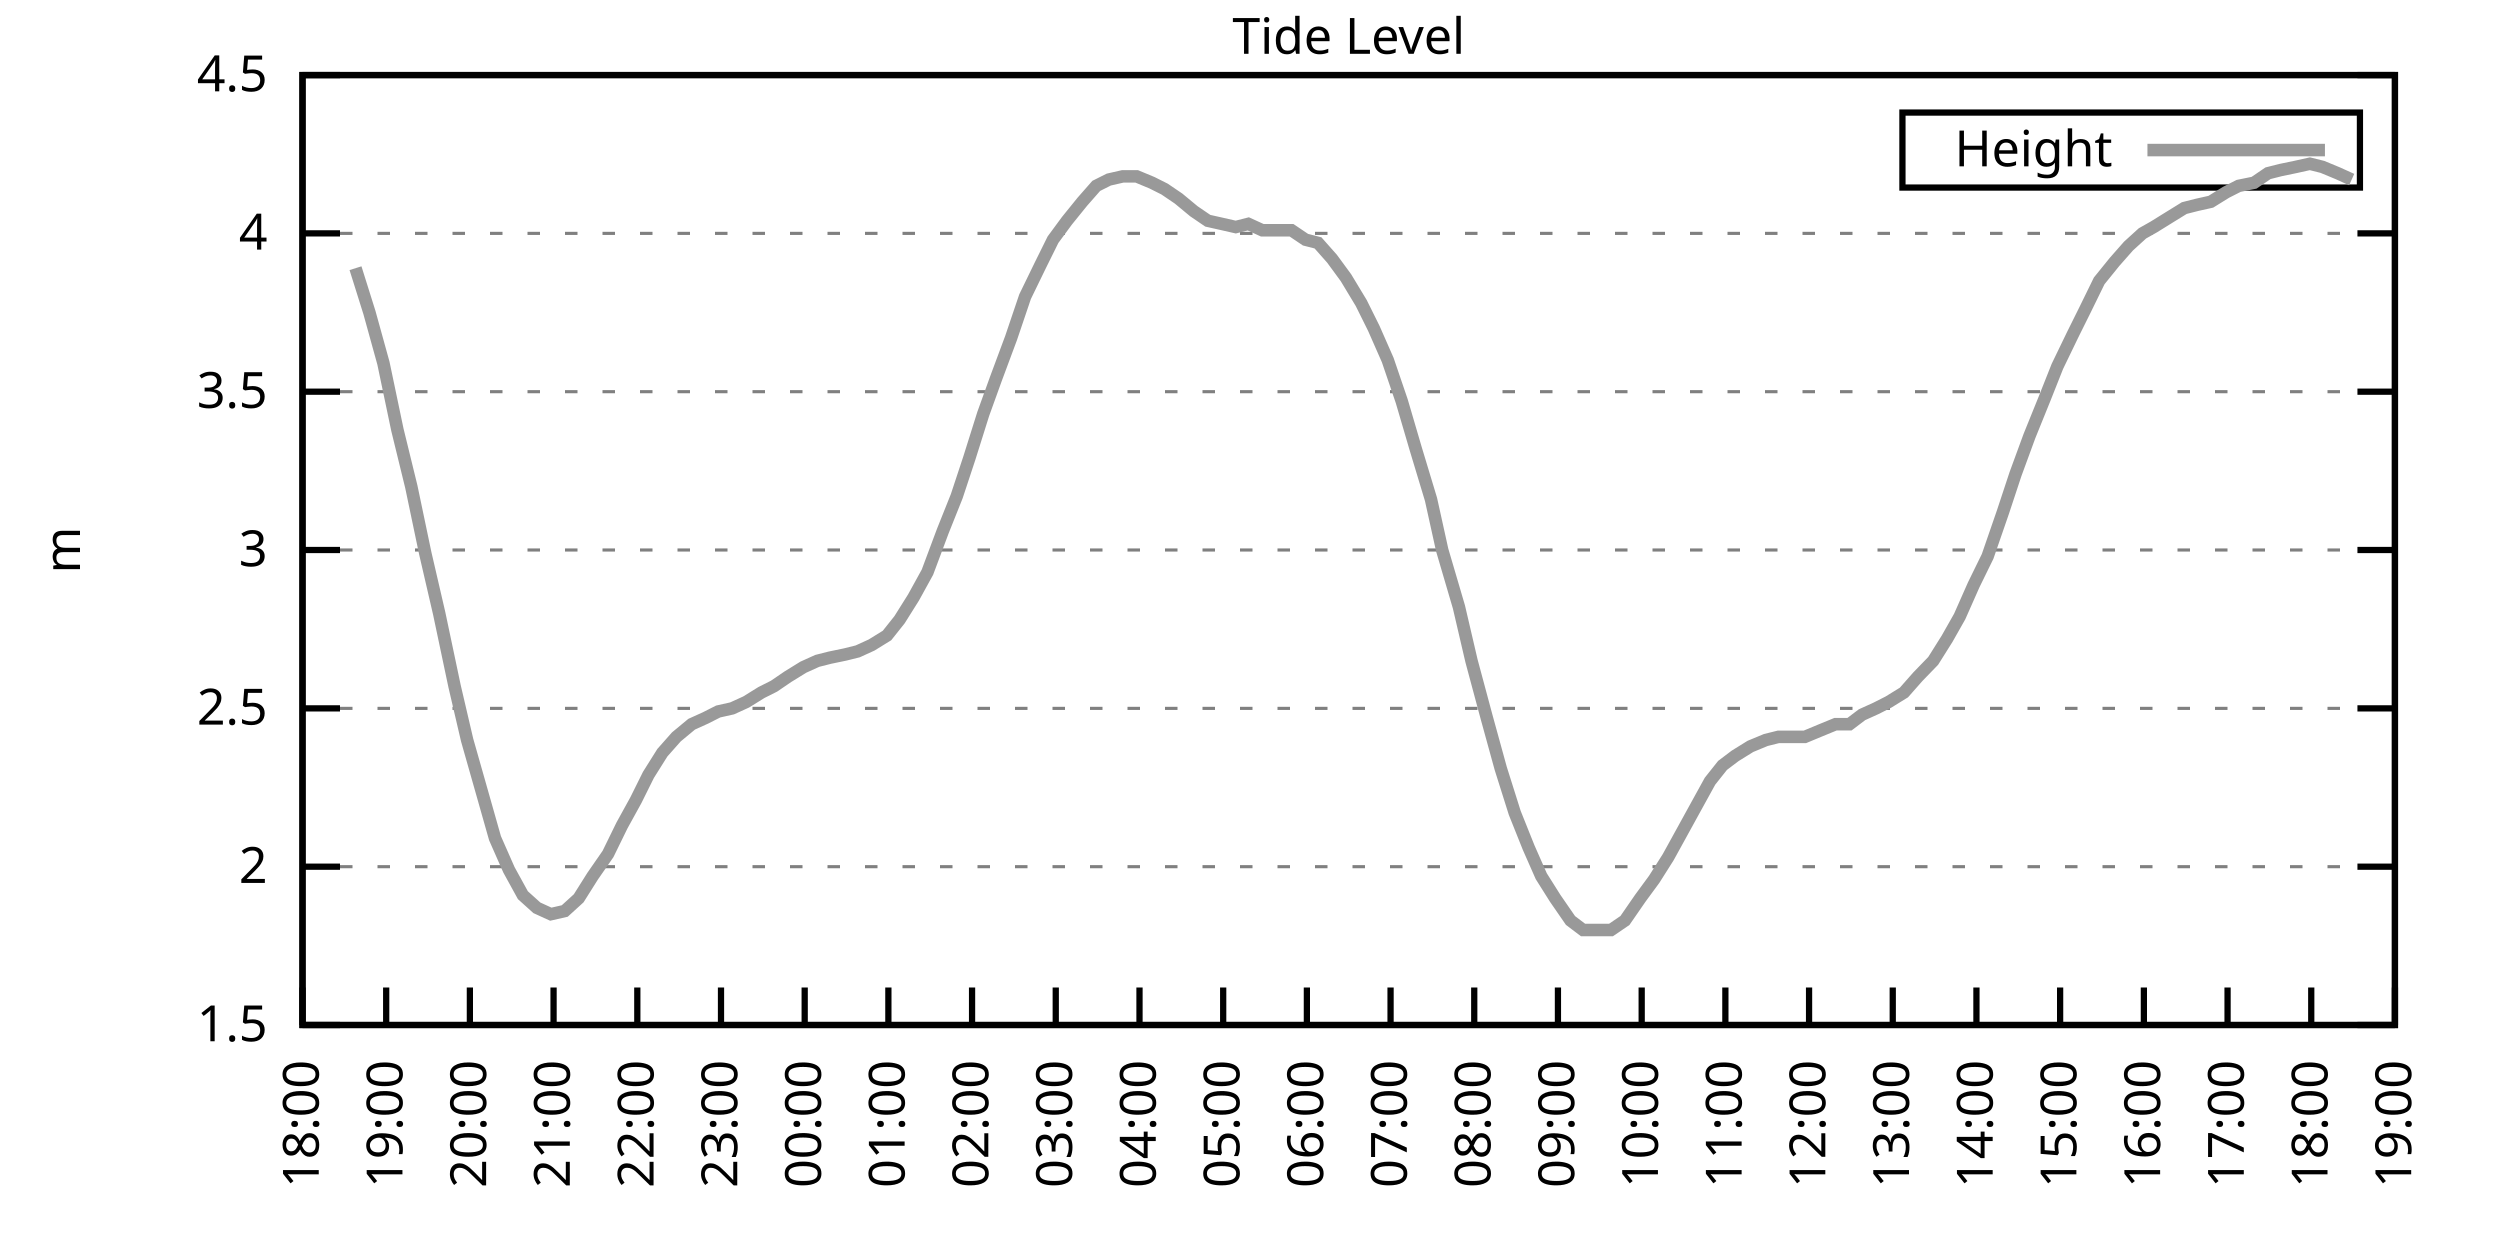
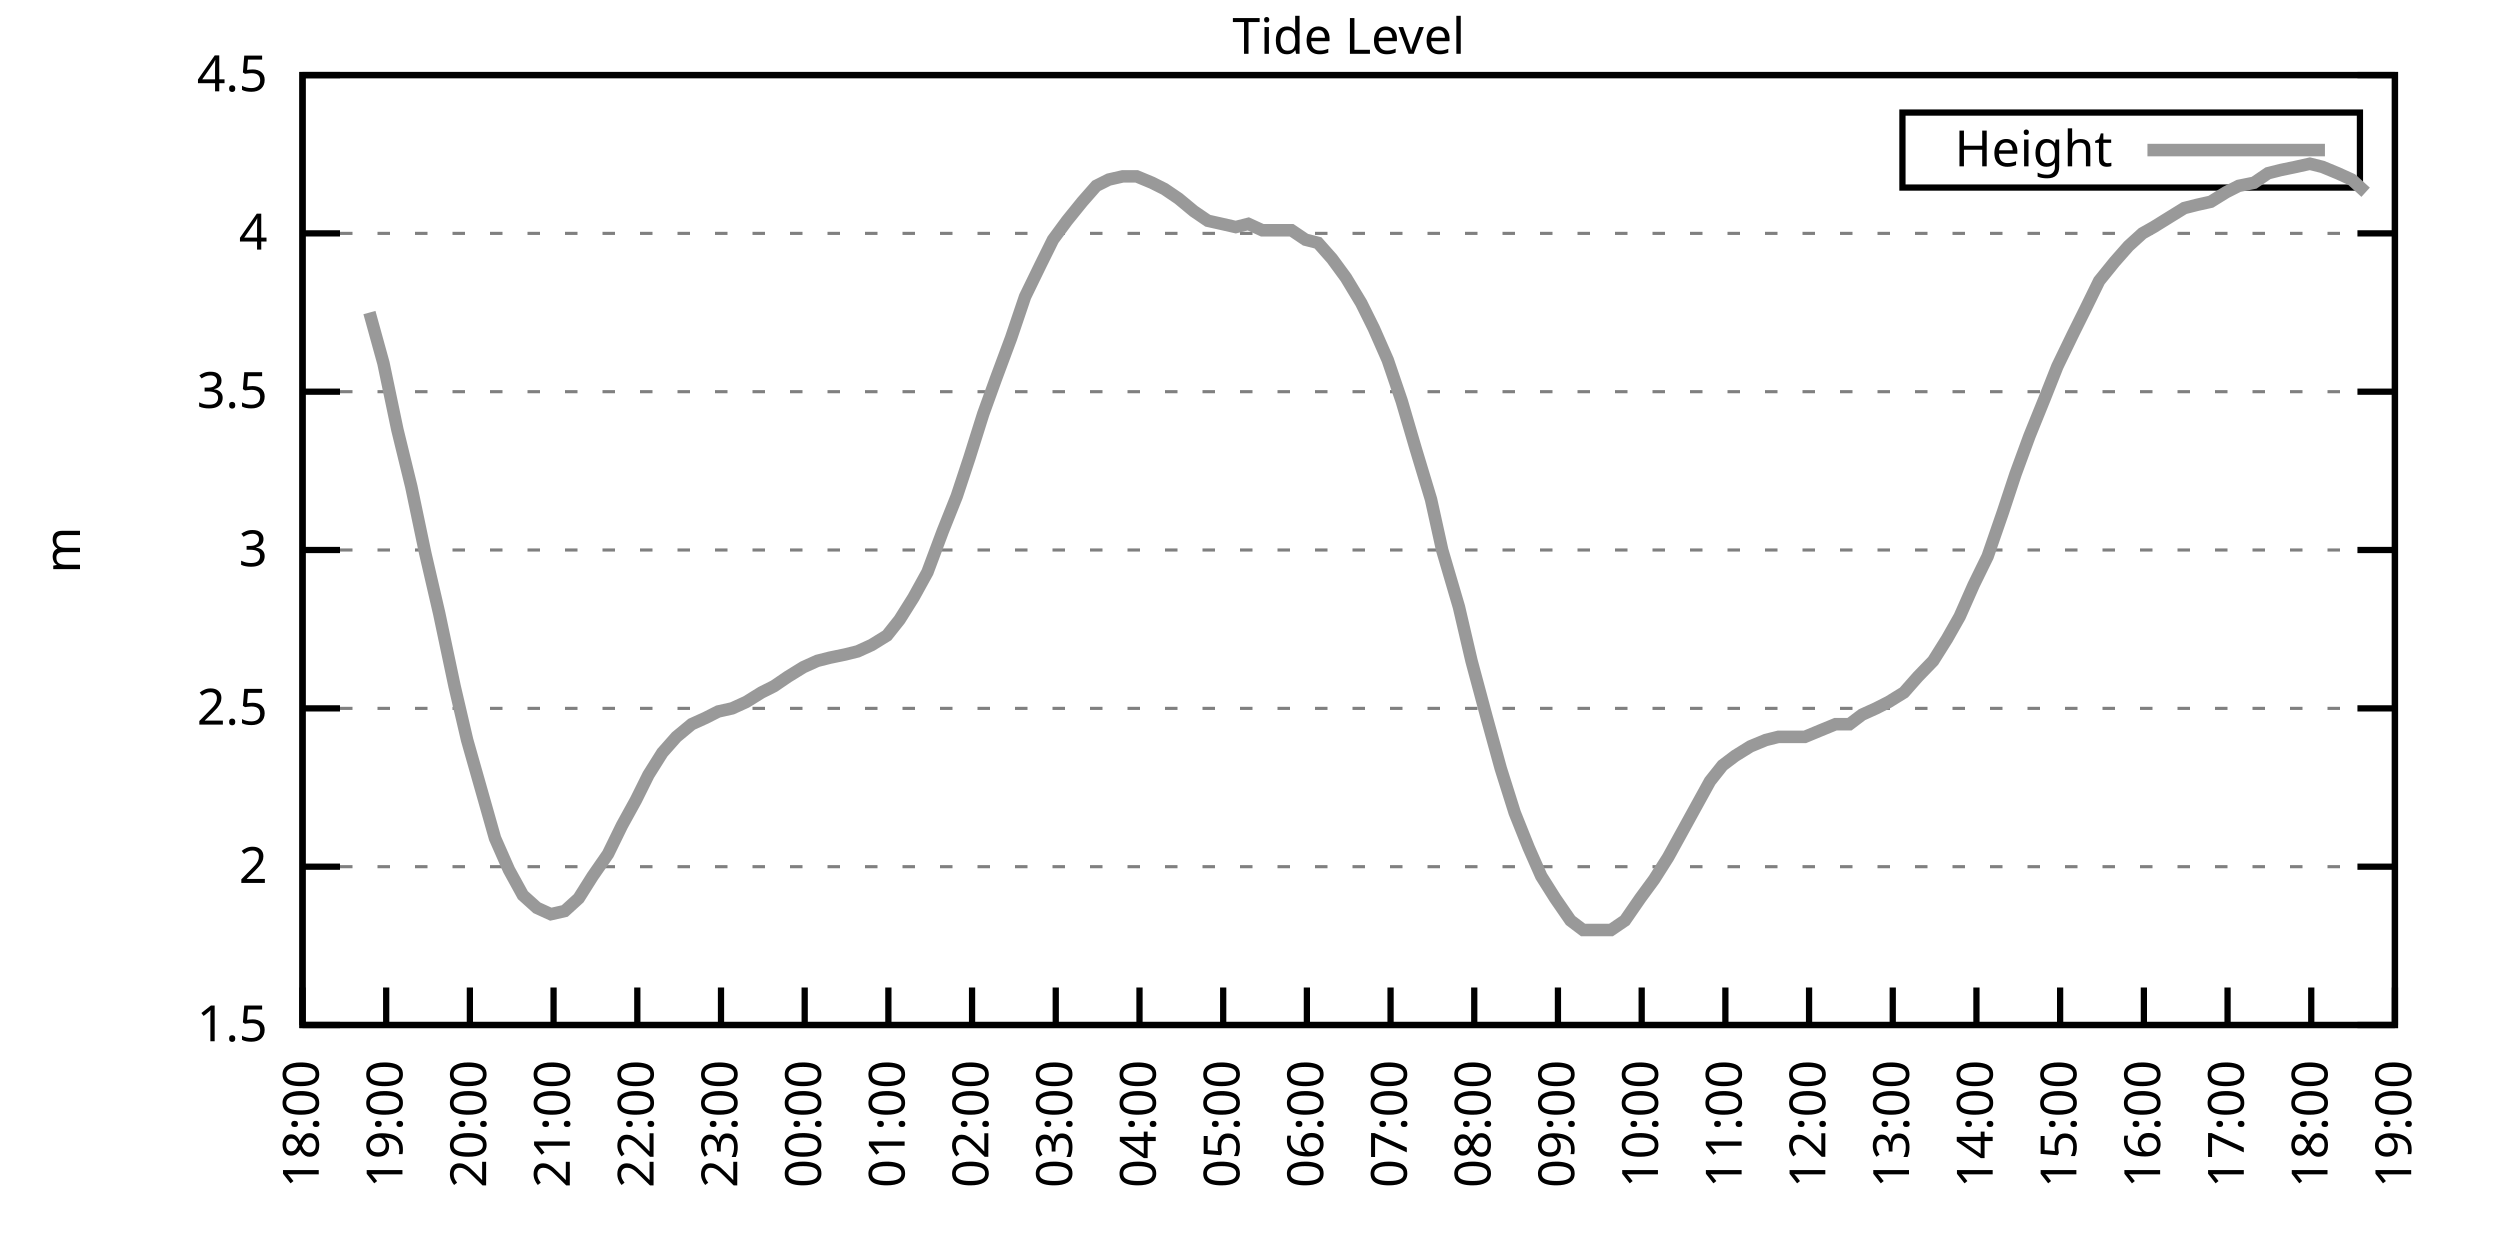
<svg xmlns="http://www.w3.org/2000/svg" xmlns:xlink="http://www.w3.org/1999/xlink" width="400" height="200" viewBox="0 0 400 200">
  <g id="gnuplot_canvas">
    <rect x="0" y="0" width="400" height="200" fill="none" />
    <defs>
      <circle id="gpDot" r="0.5" stroke-width="0.5" stroke="currentColor" />
      <path id="gpPt0" stroke-width="0.333" stroke="currentColor" d="M-1,0 h2 M0,-1 v2" />
      <path id="gpPt1" stroke-width="0.333" stroke="currentColor" d="M-1,-1 L1,1 M1,-1 L-1,1" />
      <path id="gpPt2" stroke-width="0.333" stroke="currentColor" d="M-1,0 L1,0 M0,-1 L0,1 M-1,-1 L1,1 M-1,1 L1,-1" />
      <rect id="gpPt3" stroke-width="0.333" stroke="currentColor" x="-1" y="-1" width="2" height="2" />
      <rect id="gpPt4" stroke-width="0.333" stroke="currentColor" fill="currentColor" x="-1" y="-1" width="2" height="2" />
      <circle id="gpPt5" stroke-width="0.333" stroke="currentColor" cx="0" cy="0" r="1" />
      <use xlink:href="#gpPt5" id="gpPt6" fill="currentColor" stroke="none" />
      <path id="gpPt7" stroke-width="0.333" stroke="currentColor" d="M0,-1.33 L-1.33,0.67 L1.33,0.67 z" />
      <use xlink:href="#gpPt7" id="gpPt8" fill="currentColor" stroke="none" />
      <use xlink:href="#gpPt7" id="gpPt9" stroke="currentColor" transform="rotate(180)" />
      <use xlink:href="#gpPt9" id="gpPt10" fill="currentColor" stroke="none" />
      <use xlink:href="#gpPt3" id="gpPt11" stroke="currentColor" transform="rotate(45)" />
      <use xlink:href="#gpPt11" id="gpPt12" fill="currentColor" stroke="none" />
      <path id="gpPt13" stroke-width="0.333" stroke="currentColor" d="M0,1.330 L1.265,0.411 L0.782,-1.067 L-0.782,-1.076 L-1.265,0.411 z" />
      <use xlink:href="#gpPt13" id="gpPt14" fill="currentColor" stroke="none" />
      <filter id="textbox" filterUnits="objectBoundingBox" x="0" y="0" height="1" width="1">
        <feFlood flood-color="white" flood-opacity="1" result="bgnd" />
        <feComposite in="SourceGraphic" in2="bgnd" operator="atop" />
      </filter>
      <filter id="greybox" filterUnits="objectBoundingBox" x="0" y="0" height="1" width="1">
        <feFlood flood-color="lightgrey" flood-opacity="1" result="grey" />
        <feComposite in="SourceGraphic" in2="grey" operator="atop" />
      </filter>
    </defs>
    <g fill="none" color="white" stroke="currentColor" stroke-width="1.00" stroke-linecap="butt" stroke-linejoin="miter">
</g>
    <g fill="none" color="black" stroke="currentColor" stroke-width="1.00" stroke-linecap="butt" stroke-linejoin="miter">
      <g stroke="none" shape-rendering="crispEdges">
        <polygon fill="rgb(255, 255, 255)" points="48.40,164.00 383.18,164.00 383.18,12.02 48.40,12.02 " />
      </g>
    </g>
    <g fill="none" color="black" stroke="currentColor" stroke-width="1.00" stroke-linecap="butt" stroke-linejoin="miter">
</g>
    <g fill="none" color="black" stroke="black" stroke-width="0.50" stroke-linecap="butt" stroke-linejoin="miter">
</g>
    <g fill="none" color="gray" stroke="currentColor" stroke-width="0.50" stroke-linecap="butt" stroke-linejoin="miter">
      <path stroke="gray" stroke-dasharray="2,4" class="gridline" d="M48.40,164.00 L383.19,164.00  " />
    </g>
    <g fill="none" color="gray" stroke="gray" stroke-width="1.00" stroke-linecap="butt" stroke-linejoin="miter">
</g>
    <g fill="none" color="black" stroke="currentColor" stroke-width="1.00" stroke-linecap="butt" stroke-linejoin="miter">
      <path stroke="black" d="M48.40,164.00 L54.40,164.00 M383.19,164.00 L377.19,164.00  " />
      <g transform="translate(42.80,166.60)" stroke="none" fill="black" font-family="Sans" font-size="8.00" text-anchor="end">
        <text>
          <tspan font-family="Sans"> 1.5</tspan>
        </text>
      </g>
    </g>
    <g fill="none" color="black" stroke="currentColor" stroke-width="1.00" stroke-linecap="butt" stroke-linejoin="miter">
</g>
    <g fill="none" color="black" stroke="black" stroke-width="0.50" stroke-linecap="butt" stroke-linejoin="miter">
</g>
    <g fill="none" color="gray" stroke="currentColor" stroke-width="0.50" stroke-linecap="butt" stroke-linejoin="miter">
      <path stroke="gray" stroke-dasharray="2,4" class="gridline" d="M48.40,138.67 L383.19,138.67  " />
    </g>
    <g fill="none" color="gray" stroke="gray" stroke-width="1.00" stroke-linecap="butt" stroke-linejoin="miter">
</g>
    <g fill="none" color="black" stroke="currentColor" stroke-width="1.00" stroke-linecap="butt" stroke-linejoin="miter">
      <path stroke="black" d="M48.40,138.67 L54.40,138.67 M383.19,138.67 L377.19,138.67  " />
      <g transform="translate(42.80,141.27)" stroke="none" fill="black" font-family="Sans" font-size="8.00" text-anchor="end">
        <text>
          <tspan font-family="Sans"> 2</tspan>
        </text>
      </g>
    </g>
    <g fill="none" color="black" stroke="currentColor" stroke-width="1.00" stroke-linecap="butt" stroke-linejoin="miter">
</g>
    <g fill="none" color="black" stroke="black" stroke-width="0.50" stroke-linecap="butt" stroke-linejoin="miter">
</g>
    <g fill="none" color="gray" stroke="currentColor" stroke-width="0.50" stroke-linecap="butt" stroke-linejoin="miter">
      <path stroke="gray" stroke-dasharray="2,4" class="gridline" d="M48.40,113.34 L383.19,113.34  " />
    </g>
    <g fill="none" color="gray" stroke="gray" stroke-width="1.00" stroke-linecap="butt" stroke-linejoin="miter">
</g>
    <g fill="none" color="black" stroke="currentColor" stroke-width="1.00" stroke-linecap="butt" stroke-linejoin="miter">
      <path stroke="black" d="M48.40,113.34 L54.40,113.34 M383.19,113.34 L377.19,113.34  " />
      <g transform="translate(42.80,115.94)" stroke="none" fill="black" font-family="Sans" font-size="8.00" text-anchor="end">
        <text>
          <tspan font-family="Sans"> 2.5</tspan>
        </text>
      </g>
    </g>
    <g fill="none" color="black" stroke="currentColor" stroke-width="1.00" stroke-linecap="butt" stroke-linejoin="miter">
</g>
    <g fill="none" color="black" stroke="black" stroke-width="0.50" stroke-linecap="butt" stroke-linejoin="miter">
</g>
    <g fill="none" color="gray" stroke="currentColor" stroke-width="0.50" stroke-linecap="butt" stroke-linejoin="miter">
      <path stroke="gray" stroke-dasharray="2,4" class="gridline" d="M48.40,88.00 L383.19,88.00  " />
    </g>
    <g fill="none" color="gray" stroke="gray" stroke-width="1.00" stroke-linecap="butt" stroke-linejoin="miter">
</g>
    <g fill="none" color="black" stroke="currentColor" stroke-width="1.00" stroke-linecap="butt" stroke-linejoin="miter">
      <path stroke="black" d="M48.40,88.00 L54.40,88.00 M383.19,88.00 L377.19,88.00  " />
      <g transform="translate(42.80,90.60)" stroke="none" fill="black" font-family="Sans" font-size="8.00" text-anchor="end">
        <text>
          <tspan font-family="Sans"> 3</tspan>
        </text>
      </g>
    </g>
    <g fill="none" color="black" stroke="currentColor" stroke-width="1.00" stroke-linecap="butt" stroke-linejoin="miter">
</g>
    <g fill="none" color="black" stroke="black" stroke-width="0.50" stroke-linecap="butt" stroke-linejoin="miter">
</g>
    <g fill="none" color="gray" stroke="currentColor" stroke-width="0.50" stroke-linecap="butt" stroke-linejoin="miter">
      <path stroke="gray" stroke-dasharray="2,4" class="gridline" d="M48.40,62.67 L383.19,62.67  " />
    </g>
    <g fill="none" color="gray" stroke="gray" stroke-width="1.00" stroke-linecap="butt" stroke-linejoin="miter">
</g>
    <g fill="none" color="black" stroke="currentColor" stroke-width="1.00" stroke-linecap="butt" stroke-linejoin="miter">
      <path stroke="black" d="M48.40,62.67 L54.40,62.67 M383.19,62.67 L377.19,62.67  " />
      <g transform="translate(42.80,65.27)" stroke="none" fill="black" font-family="Sans" font-size="8.00" text-anchor="end">
        <text>
          <tspan font-family="Sans"> 3.5</tspan>
        </text>
      </g>
    </g>
    <g fill="none" color="black" stroke="currentColor" stroke-width="1.00" stroke-linecap="butt" stroke-linejoin="miter">
</g>
    <g fill="none" color="black" stroke="black" stroke-width="0.50" stroke-linecap="butt" stroke-linejoin="miter">
</g>
    <g fill="none" color="gray" stroke="currentColor" stroke-width="0.50" stroke-linecap="butt" stroke-linejoin="miter">
      <path stroke="gray" stroke-dasharray="2,4" class="gridline" d="M48.40,37.34 L383.19,37.34  " />
    </g>
    <g fill="none" color="gray" stroke="gray" stroke-width="1.00" stroke-linecap="butt" stroke-linejoin="miter">
</g>
    <g fill="none" color="black" stroke="currentColor" stroke-width="1.00" stroke-linecap="butt" stroke-linejoin="miter">
      <path stroke="black" d="M48.40,37.34 L54.40,37.34 M383.19,37.34 L377.19,37.34  " />
      <g transform="translate(42.80,39.94)" stroke="none" fill="black" font-family="Sans" font-size="8.00" text-anchor="end">
        <text>
          <tspan font-family="Sans"> 4</tspan>
        </text>
      </g>
    </g>
    <g fill="none" color="black" stroke="currentColor" stroke-width="1.00" stroke-linecap="butt" stroke-linejoin="miter">
</g>
    <g fill="none" color="black" stroke="black" stroke-width="0.50" stroke-linecap="butt" stroke-linejoin="miter">
</g>
    <g fill="none" color="gray" stroke="currentColor" stroke-width="0.50" stroke-linecap="butt" stroke-linejoin="miter">
      <path stroke="gray" stroke-dasharray="2,4" class="gridline" d="M48.40,12.01 L383.19,12.01  " />
    </g>
    <g fill="none" color="gray" stroke="gray" stroke-width="1.00" stroke-linecap="butt" stroke-linejoin="miter">
</g>
    <g fill="none" color="black" stroke="currentColor" stroke-width="1.00" stroke-linecap="butt" stroke-linejoin="miter">
      <path stroke="black" d="M48.40,12.01 L54.40,12.01 M383.19,12.01 L377.19,12.01  " />
      <g transform="translate(42.80,14.61)" stroke="none" fill="black" font-family="Sans" font-size="8.00" text-anchor="end">
        <text>
          <tspan font-family="Sans"> 4.5</tspan>
        </text>
      </g>
    </g>
    <g fill="none" color="black" stroke="currentColor" stroke-width="1.00" stroke-linecap="butt" stroke-linejoin="miter">
      <path stroke="black" d="M48.40,164.00 L48.40,158.00  " />
      <g transform="translate(51.00,169.60) rotate(270.00)" stroke="none" fill="black" font-family="Sans" font-size="8.00" text-anchor="end">
        <text>
          <tspan font-family="Sans">18:00</tspan>
        </text>
      </g>
    </g>
    <g fill="none" color="black" stroke="currentColor" stroke-width="1.00" stroke-linecap="butt" stroke-linejoin="miter">
      <path stroke="black" d="M61.79,164.00 L61.79,158.00  " />
      <g transform="translate(64.39,169.60) rotate(270.00)" stroke="none" fill="black" font-family="Sans" font-size="8.00" text-anchor="end">
        <text>
          <tspan font-family="Sans">19:00</tspan>
        </text>
      </g>
    </g>
    <g fill="none" color="black" stroke="currentColor" stroke-width="1.00" stroke-linecap="butt" stroke-linejoin="miter">
      <path stroke="black" d="M75.18,164.00 L75.18,158.00  " />
      <g transform="translate(77.78,169.60) rotate(270.00)" stroke="none" fill="black" font-family="Sans" font-size="8.00" text-anchor="end">
        <text>
          <tspan font-family="Sans">20:00</tspan>
        </text>
      </g>
    </g>
    <g fill="none" color="black" stroke="currentColor" stroke-width="1.00" stroke-linecap="butt" stroke-linejoin="miter">
      <path stroke="black" d="M88.57,164.00 L88.57,158.00  " />
      <g transform="translate(91.17,169.60) rotate(270.00)" stroke="none" fill="black" font-family="Sans" font-size="8.00" text-anchor="end">
        <text>
          <tspan font-family="Sans">21:00</tspan>
        </text>
      </g>
    </g>
    <g fill="none" color="black" stroke="currentColor" stroke-width="1.00" stroke-linecap="butt" stroke-linejoin="miter">
      <path stroke="black" d="M101.97,164.00 L101.97,158.00  " />
      <g transform="translate(104.57,169.60) rotate(270.00)" stroke="none" fill="black" font-family="Sans" font-size="8.00" text-anchor="end">
        <text>
          <tspan font-family="Sans">22:00</tspan>
        </text>
      </g>
    </g>
    <g fill="none" color="black" stroke="currentColor" stroke-width="1.00" stroke-linecap="butt" stroke-linejoin="miter">
      <path stroke="black" d="M115.36,164.00 L115.36,158.00  " />
      <g transform="translate(117.96,169.60) rotate(270.00)" stroke="none" fill="black" font-family="Sans" font-size="8.00" text-anchor="end">
        <text>
          <tspan font-family="Sans">23:00</tspan>
        </text>
      </g>
    </g>
    <g fill="none" color="black" stroke="currentColor" stroke-width="1.00" stroke-linecap="butt" stroke-linejoin="miter">
      <path stroke="black" d="M128.75,164.00 L128.75,158.00  " />
      <g transform="translate(131.35,169.60) rotate(270.00)" stroke="none" fill="black" font-family="Sans" font-size="8.00" text-anchor="end">
        <text>
          <tspan font-family="Sans">00:00</tspan>
        </text>
      </g>
    </g>
    <g fill="none" color="black" stroke="currentColor" stroke-width="1.00" stroke-linecap="butt" stroke-linejoin="miter">
      <path stroke="black" d="M142.14,164.00 L142.14,158.00  " />
      <g transform="translate(144.74,169.60) rotate(270.00)" stroke="none" fill="black" font-family="Sans" font-size="8.00" text-anchor="end">
        <text>
          <tspan font-family="Sans">01:00</tspan>
        </text>
      </g>
    </g>
    <g fill="none" color="black" stroke="currentColor" stroke-width="1.00" stroke-linecap="butt" stroke-linejoin="miter">
      <path stroke="black" d="M155.53,164.00 L155.53,158.00  " />
      <g transform="translate(158.13,169.60) rotate(270.00)" stroke="none" fill="black" font-family="Sans" font-size="8.00" text-anchor="end">
        <text>
          <tspan font-family="Sans">02:00</tspan>
        </text>
      </g>
    </g>
    <g fill="none" color="black" stroke="currentColor" stroke-width="1.00" stroke-linecap="butt" stroke-linejoin="miter">
      <path stroke="black" d="M168.92,164.00 L168.92,158.00  " />
      <g transform="translate(171.52,169.60) rotate(270.00)" stroke="none" fill="black" font-family="Sans" font-size="8.00" text-anchor="end">
        <text>
          <tspan font-family="Sans">03:00</tspan>
        </text>
      </g>
    </g>
    <g fill="none" color="black" stroke="currentColor" stroke-width="1.00" stroke-linecap="butt" stroke-linejoin="miter">
      <path stroke="black" d="M182.32,164.00 L182.32,158.00  " />
      <g transform="translate(184.92,169.60) rotate(270.00)" stroke="none" fill="black" font-family="Sans" font-size="8.00" text-anchor="end">
        <text>
          <tspan font-family="Sans">04:00</tspan>
        </text>
      </g>
    </g>
    <g fill="none" color="black" stroke="currentColor" stroke-width="1.00" stroke-linecap="butt" stroke-linejoin="miter">
      <path stroke="black" d="M195.71,164.00 L195.71,158.00  " />
      <g transform="translate(198.31,169.60) rotate(270.00)" stroke="none" fill="black" font-family="Sans" font-size="8.00" text-anchor="end">
        <text>
          <tspan font-family="Sans">05:00</tspan>
        </text>
      </g>
    </g>
    <g fill="none" color="black" stroke="currentColor" stroke-width="1.00" stroke-linecap="butt" stroke-linejoin="miter">
      <path stroke="black" d="M209.10,164.00 L209.10,158.00  " />
      <g transform="translate(211.70,169.60) rotate(270.00)" stroke="none" fill="black" font-family="Sans" font-size="8.00" text-anchor="end">
        <text>
          <tspan font-family="Sans">06:00</tspan>
        </text>
      </g>
    </g>
    <g fill="none" color="black" stroke="currentColor" stroke-width="1.00" stroke-linecap="butt" stroke-linejoin="miter">
      <path stroke="black" d="M222.49,164.00 L222.49,158.00  " />
      <g transform="translate(225.09,169.60) rotate(270.00)" stroke="none" fill="black" font-family="Sans" font-size="8.00" text-anchor="end">
        <text>
          <tspan font-family="Sans">07:00</tspan>
        </text>
      </g>
    </g>
    <g fill="none" color="black" stroke="currentColor" stroke-width="1.00" stroke-linecap="butt" stroke-linejoin="miter">
      <path stroke="black" d="M235.88,164.00 L235.88,158.00  " />
      <g transform="translate(238.48,169.60) rotate(270.00)" stroke="none" fill="black" font-family="Sans" font-size="8.00" text-anchor="end">
        <text>
          <tspan font-family="Sans">08:00</tspan>
        </text>
      </g>
    </g>
    <g fill="none" color="black" stroke="currentColor" stroke-width="1.00" stroke-linecap="butt" stroke-linejoin="miter">
      <path stroke="black" d="M249.27,164.00 L249.27,158.00  " />
      <g transform="translate(251.87,169.60) rotate(270.00)" stroke="none" fill="black" font-family="Sans" font-size="8.00" text-anchor="end">
        <text>
          <tspan font-family="Sans">09:00</tspan>
        </text>
      </g>
    </g>
    <g fill="none" color="black" stroke="currentColor" stroke-width="1.00" stroke-linecap="butt" stroke-linejoin="miter">
      <path stroke="black" d="M262.67,164.00 L262.67,158.00  " />
      <g transform="translate(265.27,169.60) rotate(270.00)" stroke="none" fill="black" font-family="Sans" font-size="8.00" text-anchor="end">
        <text>
          <tspan font-family="Sans">10:00</tspan>
        </text>
      </g>
    </g>
    <g fill="none" color="black" stroke="currentColor" stroke-width="1.00" stroke-linecap="butt" stroke-linejoin="miter">
      <path stroke="black" d="M276.06,164.00 L276.06,158.00  " />
      <g transform="translate(278.66,169.60) rotate(270.00)" stroke="none" fill="black" font-family="Sans" font-size="8.00" text-anchor="end">
        <text>
          <tspan font-family="Sans">11:00</tspan>
        </text>
      </g>
    </g>
    <g fill="none" color="black" stroke="currentColor" stroke-width="1.00" stroke-linecap="butt" stroke-linejoin="miter">
      <path stroke="black" d="M289.45,164.00 L289.45,158.00  " />
      <g transform="translate(292.05,169.60) rotate(270.00)" stroke="none" fill="black" font-family="Sans" font-size="8.00" text-anchor="end">
        <text>
          <tspan font-family="Sans">12:00</tspan>
        </text>
      </g>
    </g>
    <g fill="none" color="black" stroke="currentColor" stroke-width="1.00" stroke-linecap="butt" stroke-linejoin="miter">
      <path stroke="black" d="M302.84,164.00 L302.84,158.00  " />
      <g transform="translate(305.44,169.60) rotate(270.00)" stroke="none" fill="black" font-family="Sans" font-size="8.00" text-anchor="end">
        <text>
          <tspan font-family="Sans">13:00</tspan>
        </text>
      </g>
    </g>
    <g fill="none" color="black" stroke="currentColor" stroke-width="1.00" stroke-linecap="butt" stroke-linejoin="miter">
      <path stroke="black" d="M316.23,164.00 L316.23,158.00  " />
      <g transform="translate(318.83,169.60) rotate(270.00)" stroke="none" fill="black" font-family="Sans" font-size="8.00" text-anchor="end">
        <text>
          <tspan font-family="Sans">14:00</tspan>
        </text>
      </g>
    </g>
    <g fill="none" color="black" stroke="currentColor" stroke-width="1.00" stroke-linecap="butt" stroke-linejoin="miter">
      <path stroke="black" d="M329.62,164.00 L329.62,158.00  " />
      <g transform="translate(332.22,169.60) rotate(270.00)" stroke="none" fill="black" font-family="Sans" font-size="8.00" text-anchor="end">
        <text>
          <tspan font-family="Sans">15:00</tspan>
        </text>
      </g>
    </g>
    <g fill="none" color="black" stroke="currentColor" stroke-width="1.00" stroke-linecap="butt" stroke-linejoin="miter">
      <path stroke="black" d="M343.02,164.00 L343.02,158.00  " />
      <g transform="translate(345.62,169.60) rotate(270.00)" stroke="none" fill="black" font-family="Sans" font-size="8.00" text-anchor="end">
        <text>
          <tspan font-family="Sans">16:00</tspan>
        </text>
      </g>
    </g>
    <g fill="none" color="black" stroke="currentColor" stroke-width="1.00" stroke-linecap="butt" stroke-linejoin="miter">
      <path stroke="black" d="M356.41,164.00 L356.41,158.00  " />
      <g transform="translate(359.01,169.60) rotate(270.00)" stroke="none" fill="black" font-family="Sans" font-size="8.00" text-anchor="end">
        <text>
          <tspan font-family="Sans">17:00</tspan>
        </text>
      </g>
    </g>
    <g fill="none" color="black" stroke="currentColor" stroke-width="1.00" stroke-linecap="butt" stroke-linejoin="miter">
      <path stroke="black" d="M369.80,164.00 L369.80,158.00  " />
      <g transform="translate(372.40,169.60) rotate(270.00)" stroke="none" fill="black" font-family="Sans" font-size="8.00" text-anchor="end">
        <text>
          <tspan font-family="Sans">18:00</tspan>
        </text>
      </g>
    </g>
    <g fill="none" color="black" stroke="currentColor" stroke-width="1.00" stroke-linecap="butt" stroke-linejoin="miter">
      <path stroke="black" d="M383.19,164.00 L383.19,158.00  " />
      <g transform="translate(385.79,169.60) rotate(270.00)" stroke="none" fill="black" font-family="Sans" font-size="8.00" text-anchor="end">
        <text>
          <tspan font-family="Sans">19:00</tspan>
        </text>
      </g>
    </g>
    <g fill="none" color="black" stroke="currentColor" stroke-width="1.00" stroke-linecap="butt" stroke-linejoin="miter">
</g>
    <g fill="none" color="black" stroke="currentColor" stroke-width="1.00" stroke-linecap="butt" stroke-linejoin="miter">
      <path stroke="black" d="M48.40,12.01 L48.40,164.00 L383.19,164.00 L383.19,12.01 L48.40,12.01 Z  " />
    </g>
    <g fill="none" color="black" stroke="currentColor" stroke-width="1.00" stroke-linecap="butt" stroke-linejoin="miter">
</g>
    <g fill="none" color="black" stroke="currentColor" stroke-width="1.00" stroke-linecap="butt" stroke-linejoin="miter">
      <path stroke="black" d="M304.39,30.01 L304.39,18.01 L377.59,18.01 L377.59,30.01 L304.39,30.01 Z  " />
    </g>
    <g id="Tide_level_plot_1">
      <g fill="none" color="white" stroke="black" stroke-width="2.00" stroke-linecap="butt" stroke-linejoin="miter">
</g>
      <g fill="none" color="black" stroke="currentColor" stroke-width="2.00" stroke-linecap="butt" stroke-linejoin="miter">
        <g transform="translate(337.99,26.61)" stroke="none" fill="black" font-family="Sans" font-size="8.00" text-anchor="end">
          <text>
            <tspan font-family="Sans">Height</tspan>
          </text>
        </g>
      </g>
      <g fill="none" color="black" stroke="currentColor" stroke-width="2.00" stroke-linecap="butt" stroke-linejoin="miter">
-         <path stroke="rgb(153, 153, 153)" d="M343.59,24.01 L371.99,24.01 M56.88,42.91 L59.11,50.01 L61.35,58.11 L63.58,68.75 L65.81,77.87 L68.04,88.51   L70.27,98.14 L72.73,109.79 L74.74,118.40 L77.19,127.02 L79.20,134.11 L81.43,139.17 L83.66,143.23 L85.90,145.25   L88.13,146.27 L90.36,145.76 L92.59,143.73 L94.82,140.19 L97.28,136.64 L99.51,132.08 L101.74,128.03 L103.75,123.98   L105.98,120.43 L108.22,117.90 L110.67,115.87 L112.90,114.86 L114.91,113.84 L117.14,113.34 L119.38,112.32 L121.83,110.80   L123.84,109.79 L126.07,108.27 L128.53,106.75 L130.76,105.74 L132.77,105.23 L135.22,104.72 L137.23,104.22 L139.46,103.20   L141.92,101.68 L143.93,99.15 L146.16,95.60 L148.39,91.55 L150.85,84.97 L153.08,79.39 L155.09,73.31 L157.32,66.22   L159.33,60.65 L161.78,54.06 L164.01,47.47 L166.47,42.41 L168.48,38.35 L170.71,35.32 L173.17,32.28 L175.40,29.74   L177.41,28.73 L179.64,28.22 L181.87,28.22 L184.32,29.24 L186.33,30.25 L188.57,31.77 L191.02,33.80 L193.25,35.32   L195.48,35.82 L197.72,36.33 L199.73,35.82 L201.96,36.84 L204.19,36.84 L206.64,36.84 L208.88,38.35 L210.88,38.86   L213.12,41.39 L215.35,44.43 L217.80,48.49 L219.81,52.54 L222.04,57.61 L224.28,64.19 L226.51,71.79 L228.96,79.90   L230.75,88.00 L233.43,97.12 L235.44,105.74 L237.89,114.86 L240.12,122.96 L242.36,130.06 L244.59,135.63 L246.60,140.19   L248.83,143.73 L251.28,147.28 L253.29,148.80 L255.52,148.80 L257.76,148.80 L259.99,147.28 L262.44,143.73 L264.67,140.69   L266.91,137.15 L269.14,133.10 L271.37,129.04 L273.60,124.99 L275.61,122.46 L277.62,120.94 L280.07,119.42 L282.53,118.40   L284.54,117.90 L286.55,117.90 L288.78,117.90 L291.23,116.88 L293.69,115.87 L295.92,115.87 L297.93,114.35 L300.16,113.34   L302.17,112.32 L304.63,110.80 L306.86,108.27 L309.31,105.74 L311.54,102.19 L313.55,98.64 L315.79,93.58 L318.02,89.02   L320.47,81.93 L322.48,75.85 L324.71,69.77 L327.17,63.69 L329.18,58.62 L331.63,53.55 L333.64,49.50 L335.87,44.94   L338.33,41.90 L340.56,39.37 L342.79,37.34 L344.58,36.33 L347.03,34.81 L349.49,33.29 L351.50,32.78 L353.73,32.28   L356.18,30.76 L358.19,29.74 L360.65,29.24 L362.88,27.72 L364.89,27.21 L367.34,26.70 L369.58,26.20 L371.58,26.70   L374.04,27.72 L376.27,28.73  " />
+         <path stroke="rgb(153, 153, 153)" d="M343.59,24.01 L371.99,24.01 M59.11,50.01 L61.35,58.11 L63.58,68.75 L65.81,77.87 L68.04,88.51 L70.27,98.14   L72.73,109.79 L74.74,118.40 L77.19,127.02 L79.20,134.11 L81.43,139.17 L83.66,143.23 L85.90,145.25 L88.13,146.27   L90.36,145.76 L92.59,143.73 L94.82,140.19 L97.28,136.64 L99.51,132.08 L101.74,128.03 L103.75,123.98 L105.98,120.43   L108.22,117.90 L110.67,115.87 L112.90,114.86 L114.91,113.84 L117.14,113.34 L119.38,112.32 L121.83,110.80 L123.84,109.79   L126.07,108.27 L128.53,106.75 L130.76,105.74 L132.77,105.23 L135.22,104.72 L137.23,104.22 L139.46,103.20 L141.92,101.68   L143.93,99.15 L146.16,95.60 L148.39,91.55 L150.85,84.97 L153.08,79.39 L155.09,73.31 L157.32,66.22 L159.33,60.65   L161.78,54.06 L164.01,47.47 L166.47,42.41 L168.48,38.35 L170.71,35.32 L173.17,32.28 L175.40,29.74 L177.41,28.73   L179.64,28.22 L181.87,28.22 L184.32,29.24 L186.33,30.25 L188.57,31.77 L191.02,33.80 L193.25,35.32 L195.48,35.82   L197.72,36.33 L199.73,35.82 L201.96,36.84 L204.19,36.84 L206.64,36.84 L208.88,38.35 L210.88,38.86 L213.12,41.39   L215.35,44.43 L217.80,48.49 L219.81,52.54 L222.04,57.61 L224.28,64.19 L226.51,71.79 L228.96,79.90 L230.75,88.00   L233.43,97.12 L235.44,105.74 L237.89,114.86 L240.12,122.96 L242.36,130.06 L244.59,135.63 L246.60,140.19 L248.83,143.73   L251.28,147.28 L253.29,148.80 L255.52,148.80 L257.76,148.80 L259.99,147.28 L262.44,143.73 L264.67,140.69 L266.91,137.15   L269.14,133.10 L271.37,129.04 L273.60,124.99 L275.61,122.46 L277.62,120.94 L280.07,119.42 L282.53,118.40 L284.54,117.90   L286.55,117.90 L288.78,117.90 L291.23,116.88 L293.69,115.87 L295.92,115.87 L297.93,114.35 L300.16,113.34 L302.17,112.32   L304.63,110.80 L306.86,108.27 L309.31,105.74 L311.54,102.19 L313.55,98.64 L315.79,93.58 L318.02,89.02 L320.47,81.93   L322.48,75.85 L324.71,69.77 L327.17,63.69 L329.18,58.62 L331.63,53.55 L333.64,49.50 L335.87,44.94 L338.33,41.90   L340.56,39.37 L342.79,37.34 L344.58,36.33 L347.03,34.81 L349.49,33.29 L351.50,32.78 L353.73,32.28 L356.18,30.76   L358.19,29.74 L360.65,29.24 L362.88,27.72 L364.89,27.21 L367.34,26.70 L369.58,26.20 L371.58,26.70 L374.04,27.72   L376.27,28.73 L378.50,30.76  " />
      </g>
    </g>
    <g fill="none" color="black" stroke="currentColor" stroke-width="2.00" stroke-linecap="butt" stroke-linejoin="miter">
</g>
    <g fill="none" color="black" stroke="black" stroke-width="1.00" stroke-linecap="butt" stroke-linejoin="miter">
</g>
    <g fill="none" color="black" stroke="currentColor" stroke-width="1.00" stroke-linecap="butt" stroke-linejoin="miter">
      <path stroke="black" d="M48.40,12.01 L48.40,164.00 L383.19,164.00 L383.19,12.01 L48.40,12.01 Z  " />
      <g transform="translate(12.80,88.01) rotate(270.00)" stroke="none" fill="black" font-family="Sans" font-size="8.00" text-anchor="middle">
        <text>
          <tspan font-family="Sans">m</tspan>
        </text>
      </g>
    </g>
    <g fill="none" color="black" stroke="currentColor" stroke-width="1.00" stroke-linecap="butt" stroke-linejoin="miter">
</g>
    <g fill="none" color="black" stroke="currentColor" stroke-width="1.00" stroke-linecap="butt" stroke-linejoin="miter">
      <g transform="translate(215.79,8.61)" stroke="none" fill="black" font-family="Sans" font-size="8.00" text-anchor="middle">
        <text>
          <tspan font-family="Sans">Tide Level</tspan>
        </text>
      </g>
    </g>
    <g fill="none" color="black" stroke="currentColor" stroke-width="1.00" stroke-linecap="butt" stroke-linejoin="miter">
</g>
  </g>
</svg>
